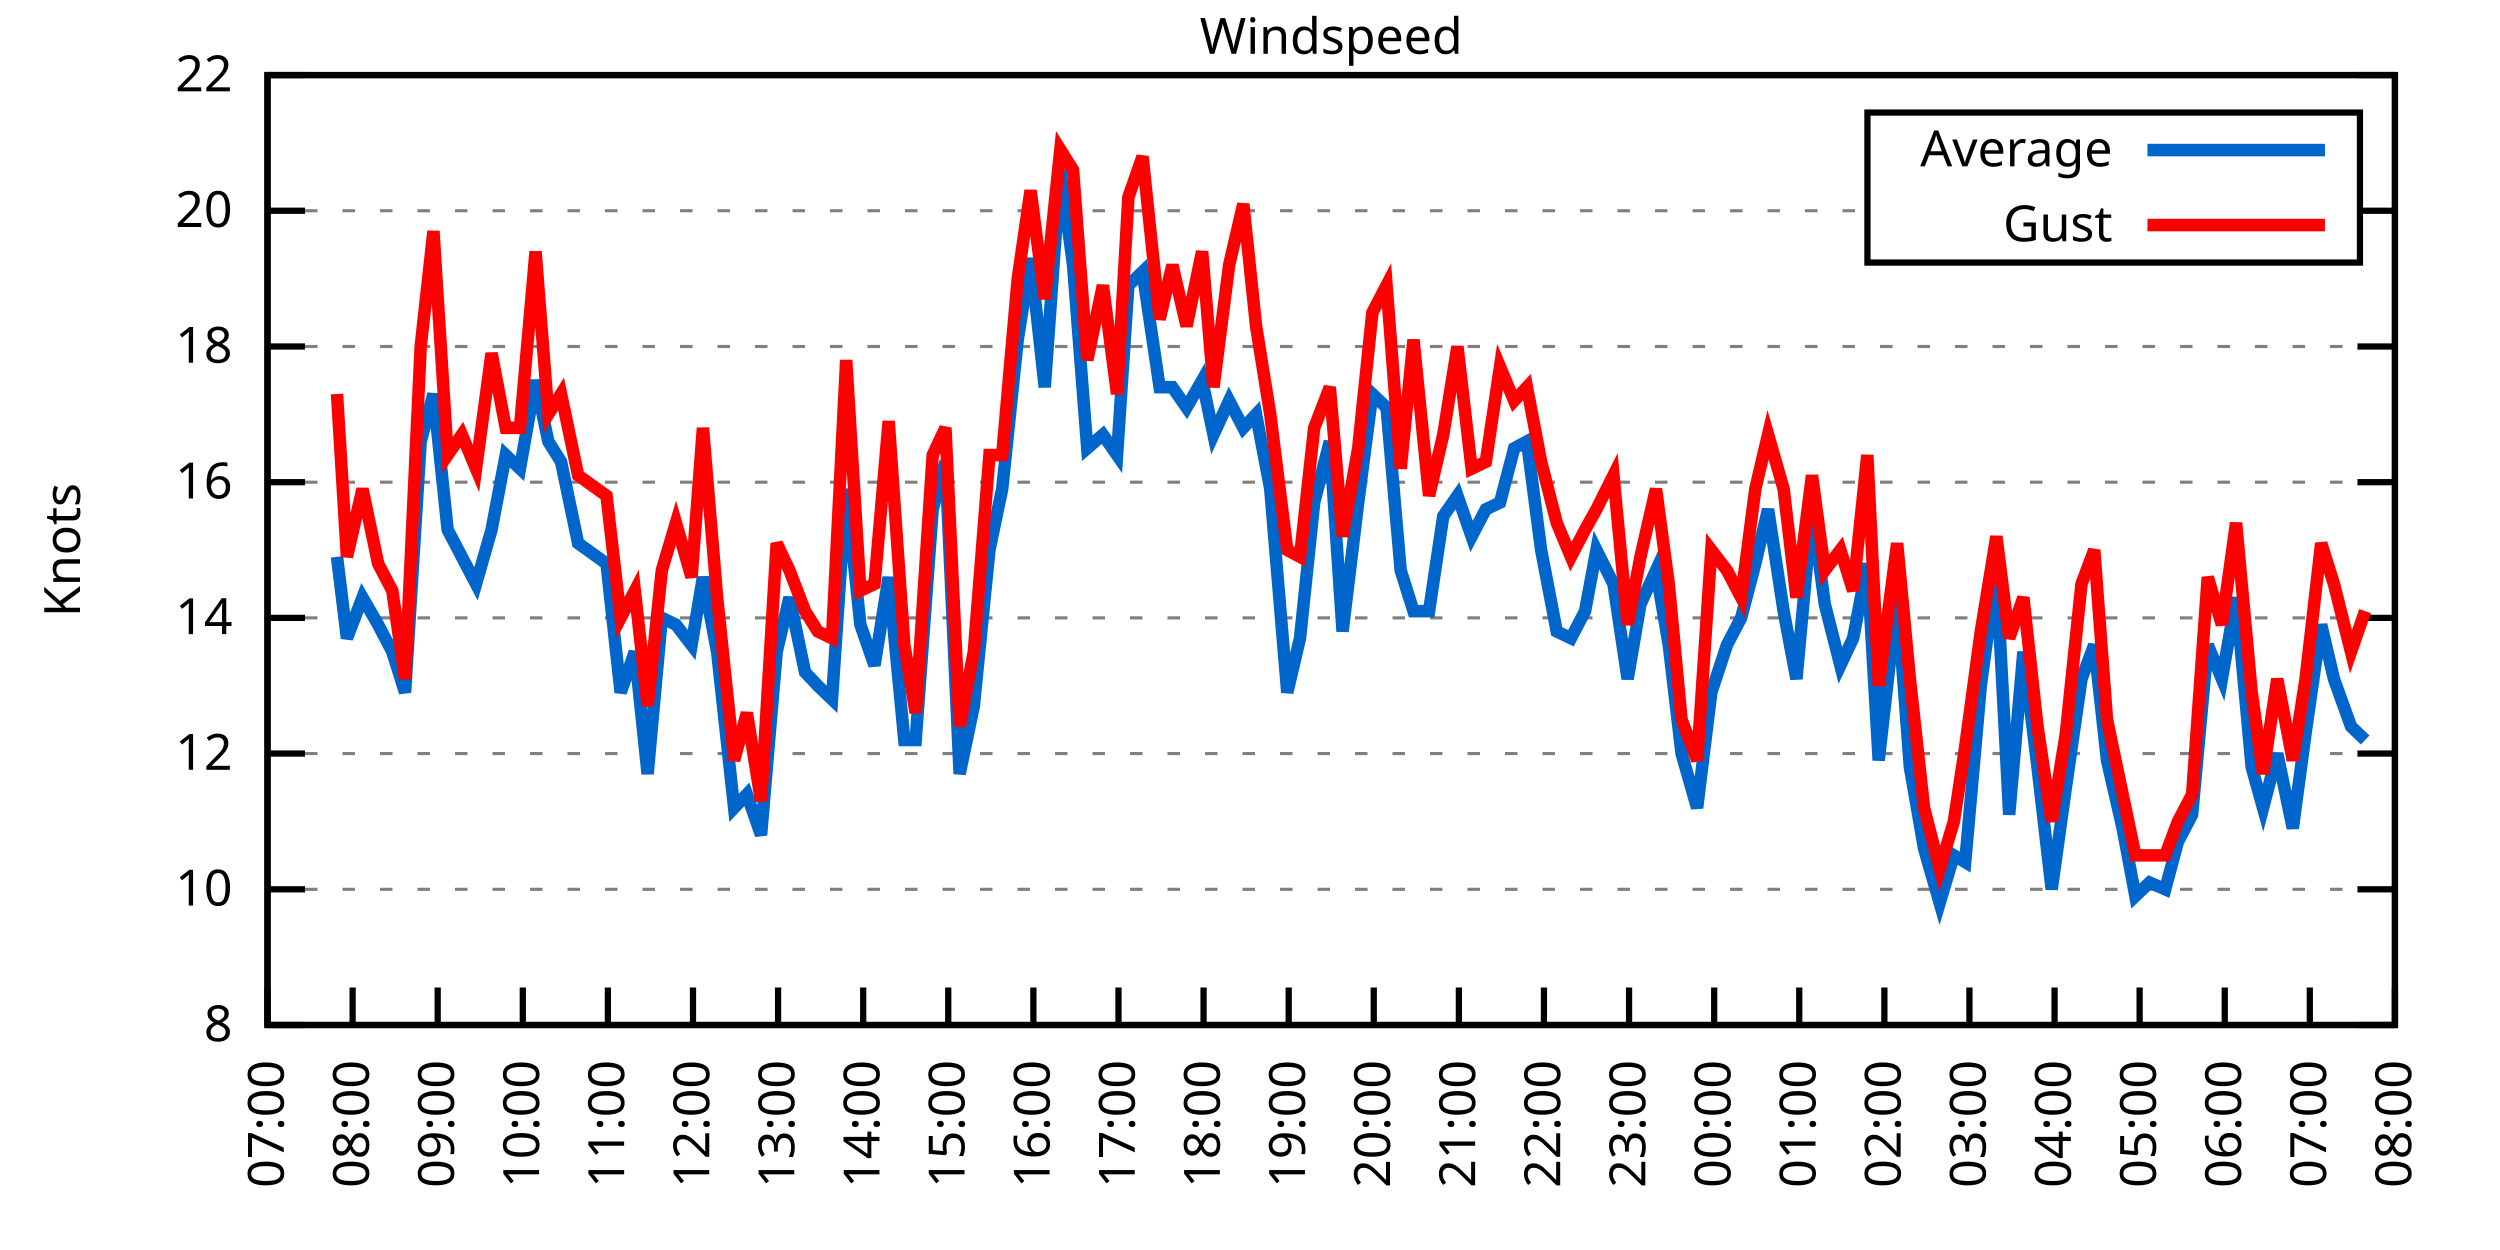
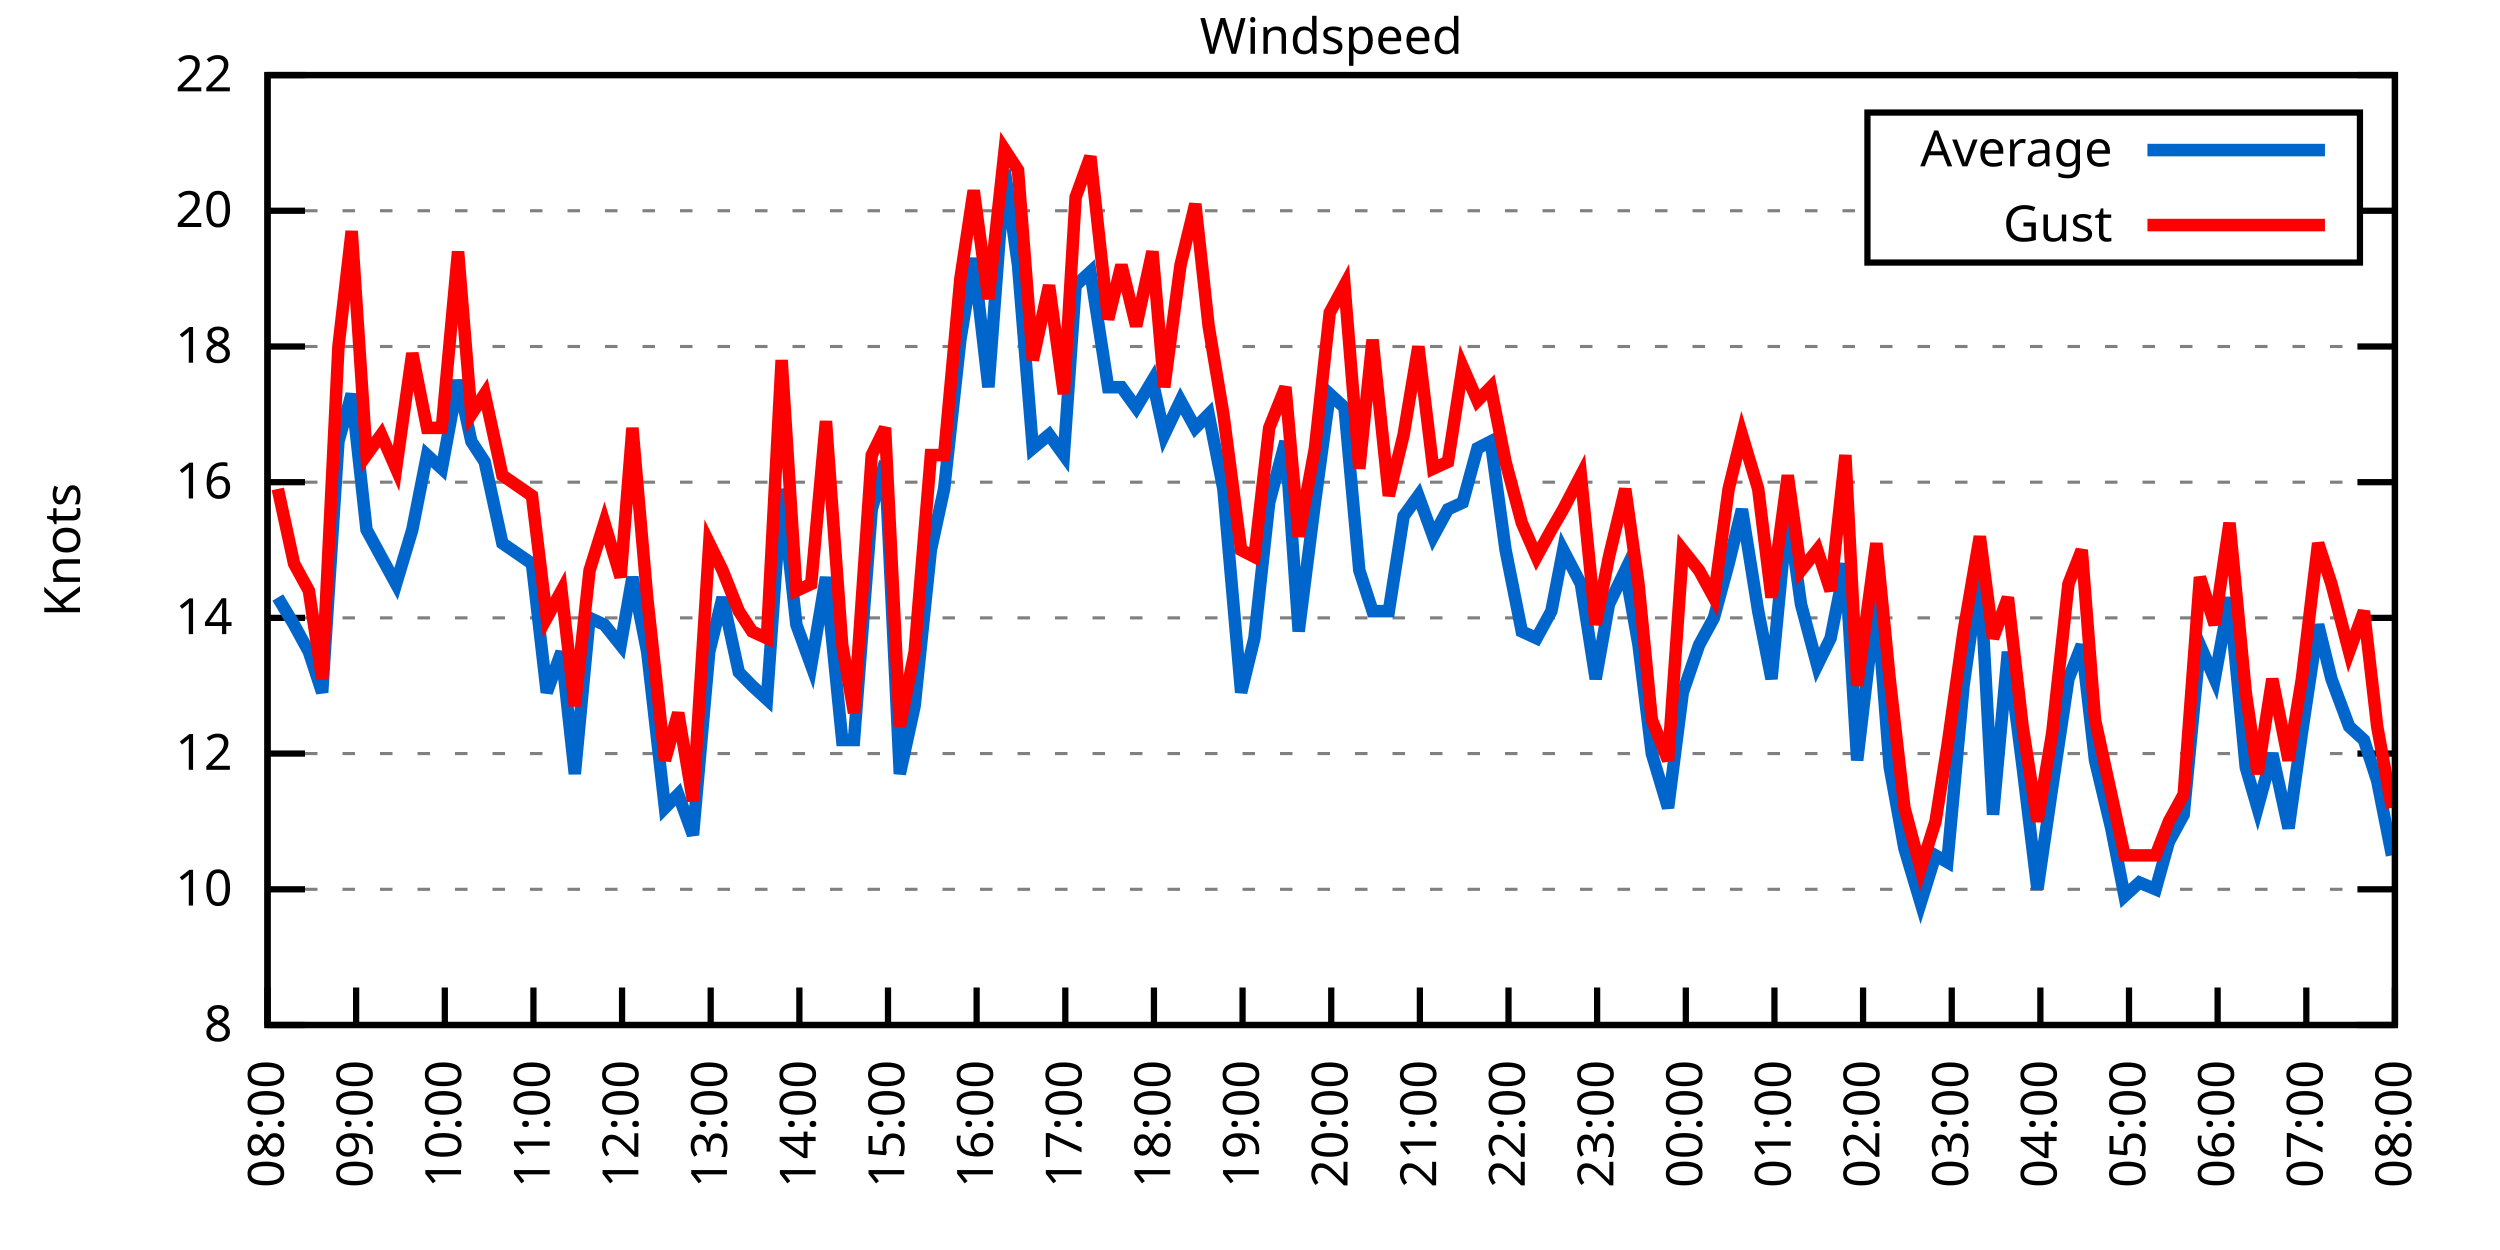
<svg xmlns="http://www.w3.org/2000/svg" xmlns:xlink="http://www.w3.org/1999/xlink" width="400" height="200" viewBox="0 0 400 200">
  <g id="gnuplot_canvas">
    <rect x="0" y="0" width="400" height="200" fill="none" />
    <defs>
      <circle id="gpDot" r="0.5" stroke-width="0.5" stroke="currentColor" />
      <path id="gpPt0" stroke-width="0.333" stroke="currentColor" d="M-1,0 h2 M0,-1 v2" />
      <path id="gpPt1" stroke-width="0.333" stroke="currentColor" d="M-1,-1 L1,1 M1,-1 L-1,1" />
      <path id="gpPt2" stroke-width="0.333" stroke="currentColor" d="M-1,0 L1,0 M0,-1 L0,1 M-1,-1 L1,1 M-1,1 L1,-1" />
      <rect id="gpPt3" stroke-width="0.333" stroke="currentColor" x="-1" y="-1" width="2" height="2" />
      <rect id="gpPt4" stroke-width="0.333" stroke="currentColor" fill="currentColor" x="-1" y="-1" width="2" height="2" />
      <circle id="gpPt5" stroke-width="0.333" stroke="currentColor" cx="0" cy="0" r="1" />
      <use xlink:href="#gpPt5" id="gpPt6" fill="currentColor" stroke="none" />
      <path id="gpPt7" stroke-width="0.333" stroke="currentColor" d="M0,-1.33 L-1.33,0.67 L1.33,0.67 z" />
      <use xlink:href="#gpPt7" id="gpPt8" fill="currentColor" stroke="none" />
      <use xlink:href="#gpPt7" id="gpPt9" stroke="currentColor" transform="rotate(180)" />
      <use xlink:href="#gpPt9" id="gpPt10" fill="currentColor" stroke="none" />
      <use xlink:href="#gpPt3" id="gpPt11" stroke="currentColor" transform="rotate(45)" />
      <use xlink:href="#gpPt11" id="gpPt12" fill="currentColor" stroke="none" />
      <path id="gpPt13" stroke-width="0.333" stroke="currentColor" d="M0,1.330 L1.265,0.411 L0.782,-1.067 L-0.782,-1.076 L-1.265,0.411 z" />
      <use xlink:href="#gpPt13" id="gpPt14" fill="currentColor" stroke="none" />
      <filter id="textbox" filterUnits="objectBoundingBox" x="0" y="0" height="1" width="1">
        <feFlood flood-color="white" flood-opacity="1" result="bgnd" />
        <feComposite in="SourceGraphic" in2="bgnd" operator="atop" />
      </filter>
      <filter id="greybox" filterUnits="objectBoundingBox" x="0" y="0" height="1" width="1">
        <feFlood flood-color="lightgrey" flood-opacity="1" result="grey" />
        <feComposite in="SourceGraphic" in2="grey" operator="atop" />
      </filter>
    </defs>
    <g fill="none" color="white" stroke="currentColor" stroke-width="1.00" stroke-linecap="butt" stroke-linejoin="miter">
</g>
    <g fill="none" color="black" stroke="currentColor" stroke-width="1.00" stroke-linecap="butt" stroke-linejoin="miter">
      <g stroke="none" shape-rendering="crispEdges">
        <polygon fill="rgb(255, 255, 255)" points="42.80,164.00 383.18,164.00 383.18,12.02 42.80,12.02 " />
      </g>
    </g>
    <g fill="none" color="black" stroke="currentColor" stroke-width="1.00" stroke-linecap="butt" stroke-linejoin="miter">
</g>
    <g fill="none" color="black" stroke="black" stroke-width="0.50" stroke-linecap="butt" stroke-linejoin="miter">
</g>
    <g fill="none" color="gray" stroke="currentColor" stroke-width="0.50" stroke-linecap="butt" stroke-linejoin="miter">
      <path stroke="gray" stroke-dasharray="2,4" class="gridline" d="M42.80,164.00 L383.19,164.00  " />
    </g>
    <g fill="none" color="gray" stroke="gray" stroke-width="1.00" stroke-linecap="butt" stroke-linejoin="miter">
</g>
    <g fill="none" color="black" stroke="currentColor" stroke-width="1.00" stroke-linecap="butt" stroke-linejoin="miter">
      <path stroke="black" d="M42.80,164.00 L48.80,164.00 M383.19,164.00 L377.19,164.00  " />
      <g transform="translate(37.20,166.60)" stroke="none" fill="black" font-family="Sans" font-size="8.00" text-anchor="end">
        <text>
          <tspan font-family="Sans"> 8</tspan>
        </text>
      </g>
    </g>
    <g fill="none" color="black" stroke="currentColor" stroke-width="1.00" stroke-linecap="butt" stroke-linejoin="miter">
</g>
    <g fill="none" color="black" stroke="black" stroke-width="0.50" stroke-linecap="butt" stroke-linejoin="miter">
</g>
    <g fill="none" color="gray" stroke="currentColor" stroke-width="0.50" stroke-linecap="butt" stroke-linejoin="miter">
      <path stroke="gray" stroke-dasharray="2,4" class="gridline" d="M42.80,142.29 L383.19,142.29  " />
    </g>
    <g fill="none" color="gray" stroke="gray" stroke-width="1.00" stroke-linecap="butt" stroke-linejoin="miter">
</g>
    <g fill="none" color="black" stroke="currentColor" stroke-width="1.00" stroke-linecap="butt" stroke-linejoin="miter">
      <path stroke="black" d="M42.80,142.29 L48.80,142.29 M383.19,142.29 L377.19,142.29  " />
      <g transform="translate(37.20,144.89)" stroke="none" fill="black" font-family="Sans" font-size="8.00" text-anchor="end">
        <text>
          <tspan font-family="Sans"> 10</tspan>
        </text>
      </g>
    </g>
    <g fill="none" color="black" stroke="currentColor" stroke-width="1.00" stroke-linecap="butt" stroke-linejoin="miter">
</g>
    <g fill="none" color="black" stroke="black" stroke-width="0.50" stroke-linecap="butt" stroke-linejoin="miter">
</g>
    <g fill="none" color="gray" stroke="currentColor" stroke-width="0.50" stroke-linecap="butt" stroke-linejoin="miter">
      <path stroke="gray" stroke-dasharray="2,4" class="gridline" d="M42.80,120.57 L383.19,120.57  " />
    </g>
    <g fill="none" color="gray" stroke="gray" stroke-width="1.00" stroke-linecap="butt" stroke-linejoin="miter">
</g>
    <g fill="none" color="black" stroke="currentColor" stroke-width="1.00" stroke-linecap="butt" stroke-linejoin="miter">
      <path stroke="black" d="M42.80,120.57 L48.80,120.57 M383.19,120.57 L377.19,120.57  " />
      <g transform="translate(37.20,123.17)" stroke="none" fill="black" font-family="Sans" font-size="8.00" text-anchor="end">
        <text>
          <tspan font-family="Sans"> 12</tspan>
        </text>
      </g>
    </g>
    <g fill="none" color="black" stroke="currentColor" stroke-width="1.00" stroke-linecap="butt" stroke-linejoin="miter">
</g>
    <g fill="none" color="black" stroke="black" stroke-width="0.50" stroke-linecap="butt" stroke-linejoin="miter">
</g>
    <g fill="none" color="gray" stroke="currentColor" stroke-width="0.50" stroke-linecap="butt" stroke-linejoin="miter">
      <path stroke="gray" stroke-dasharray="2,4" class="gridline" d="M42.80,98.86 L383.19,98.86  " />
    </g>
    <g fill="none" color="gray" stroke="gray" stroke-width="1.00" stroke-linecap="butt" stroke-linejoin="miter">
</g>
    <g fill="none" color="black" stroke="currentColor" stroke-width="1.00" stroke-linecap="butt" stroke-linejoin="miter">
      <path stroke="black" d="M42.80,98.86 L48.80,98.86 M383.19,98.86 L377.19,98.86  " />
      <g transform="translate(37.20,101.46)" stroke="none" fill="black" font-family="Sans" font-size="8.00" text-anchor="end">
        <text>
          <tspan font-family="Sans"> 14</tspan>
        </text>
      </g>
    </g>
    <g fill="none" color="black" stroke="currentColor" stroke-width="1.00" stroke-linecap="butt" stroke-linejoin="miter">
</g>
    <g fill="none" color="black" stroke="black" stroke-width="0.50" stroke-linecap="butt" stroke-linejoin="miter">
</g>
    <g fill="none" color="gray" stroke="currentColor" stroke-width="0.50" stroke-linecap="butt" stroke-linejoin="miter">
      <path stroke="gray" stroke-dasharray="2,4" class="gridline" d="M42.80,77.15 L383.19,77.15  " />
    </g>
    <g fill="none" color="gray" stroke="gray" stroke-width="1.00" stroke-linecap="butt" stroke-linejoin="miter">
</g>
    <g fill="none" color="black" stroke="currentColor" stroke-width="1.00" stroke-linecap="butt" stroke-linejoin="miter">
      <path stroke="black" d="M42.80,77.15 L48.80,77.15 M383.19,77.15 L377.19,77.15  " />
      <g transform="translate(37.20,79.75)" stroke="none" fill="black" font-family="Sans" font-size="8.00" text-anchor="end">
        <text>
          <tspan font-family="Sans"> 16</tspan>
        </text>
      </g>
    </g>
    <g fill="none" color="black" stroke="currentColor" stroke-width="1.00" stroke-linecap="butt" stroke-linejoin="miter">
</g>
    <g fill="none" color="black" stroke="black" stroke-width="0.50" stroke-linecap="butt" stroke-linejoin="miter">
</g>
    <g fill="none" color="gray" stroke="currentColor" stroke-width="0.50" stroke-linecap="butt" stroke-linejoin="miter">
      <path stroke="gray" stroke-dasharray="2,4" class="gridline" d="M42.80,55.44 L383.19,55.44  " />
    </g>
    <g fill="none" color="gray" stroke="gray" stroke-width="1.00" stroke-linecap="butt" stroke-linejoin="miter">
</g>
    <g fill="none" color="black" stroke="currentColor" stroke-width="1.00" stroke-linecap="butt" stroke-linejoin="miter">
      <path stroke="black" d="M42.80,55.44 L48.80,55.44 M383.19,55.44 L377.19,55.44  " />
      <g transform="translate(37.20,58.04)" stroke="none" fill="black" font-family="Sans" font-size="8.00" text-anchor="end">
        <text>
          <tspan font-family="Sans"> 18</tspan>
        </text>
      </g>
    </g>
    <g fill="none" color="black" stroke="currentColor" stroke-width="1.00" stroke-linecap="butt" stroke-linejoin="miter">
</g>
    <g fill="none" color="black" stroke="black" stroke-width="0.50" stroke-linecap="butt" stroke-linejoin="miter">
</g>
    <g fill="none" color="gray" stroke="currentColor" stroke-width="0.50" stroke-linecap="butt" stroke-linejoin="miter">
      <path stroke="gray" stroke-dasharray="2,4" class="gridline" d="M42.80,33.72 L298.79,33.72 M377.59,33.72 L383.19,33.72  " />
    </g>
    <g fill="none" color="gray" stroke="gray" stroke-width="1.00" stroke-linecap="butt" stroke-linejoin="miter">
</g>
    <g fill="none" color="black" stroke="currentColor" stroke-width="1.00" stroke-linecap="butt" stroke-linejoin="miter">
      <path stroke="black" d="M42.80,33.72 L48.80,33.72 M383.19,33.72 L377.19,33.72  " />
      <g transform="translate(37.20,36.32)" stroke="none" fill="black" font-family="Sans" font-size="8.00" text-anchor="end">
        <text>
          <tspan font-family="Sans"> 20</tspan>
        </text>
      </g>
    </g>
    <g fill="none" color="black" stroke="currentColor" stroke-width="1.00" stroke-linecap="butt" stroke-linejoin="miter">
</g>
    <g fill="none" color="black" stroke="black" stroke-width="0.50" stroke-linecap="butt" stroke-linejoin="miter">
</g>
    <g fill="none" color="gray" stroke="currentColor" stroke-width="0.50" stroke-linecap="butt" stroke-linejoin="miter">
      <path stroke="gray" stroke-dasharray="2,4" class="gridline" d="M42.80,12.01 L383.19,12.01  " />
    </g>
    <g fill="none" color="gray" stroke="gray" stroke-width="1.00" stroke-linecap="butt" stroke-linejoin="miter">
</g>
    <g fill="none" color="black" stroke="currentColor" stroke-width="1.00" stroke-linecap="butt" stroke-linejoin="miter">
      <path stroke="black" d="M42.80,12.01 L48.80,12.01 M383.19,12.01 L377.19,12.01  " />
      <g transform="translate(37.20,14.61)" stroke="none" fill="black" font-family="Sans" font-size="8.00" text-anchor="end">
        <text>
          <tspan font-family="Sans"> 22</tspan>
        </text>
      </g>
    </g>
    <g fill="none" color="black" stroke="currentColor" stroke-width="1.00" stroke-linecap="butt" stroke-linejoin="miter">
      <path stroke="black" d="M42.80,164.00 L42.80,158.00  " />
      <g transform="translate(45.40,169.60) rotate(270.00)" stroke="none" fill="black" font-family="Sans" font-size="8.00" text-anchor="end">
        <text>
-           <tspan font-family="Sans">07:00</tspan>
-         </text>
-       </g>
-     </g>
-     <g fill="none" color="black" stroke="currentColor" stroke-width="1.00" stroke-linecap="butt" stroke-linejoin="miter">
-       <path stroke="black" d="M56.42,164.00 L56.42,158.00  " />
-       <g transform="translate(59.02,169.60) rotate(270.00)" stroke="none" fill="black" font-family="Sans" font-size="8.00" text-anchor="end">
-         <text>
          <tspan font-family="Sans">08:00</tspan>
        </text>
      </g>
    </g>
    <g fill="none" color="black" stroke="currentColor" stroke-width="1.00" stroke-linecap="butt" stroke-linejoin="miter">
-       <path stroke="black" d="M70.03,164.00 L70.03,158.00  " />
-       <g transform="translate(72.63,169.60) rotate(270.00)" stroke="none" fill="black" font-family="Sans" font-size="8.00" text-anchor="end">
+       <path stroke="black" d="M56.98,164.00 L56.98,158.00  " />
+       <g transform="translate(59.58,169.60) rotate(270.00)" stroke="none" fill="black" font-family="Sans" font-size="8.00" text-anchor="end">
        <text>
          <tspan font-family="Sans">09:00</tspan>
        </text>
      </g>
    </g>
    <g fill="none" color="black" stroke="currentColor" stroke-width="1.00" stroke-linecap="butt" stroke-linejoin="miter">
-       <path stroke="black" d="M83.65,164.00 L83.65,158.00  " />
-       <g transform="translate(86.25,169.60) rotate(270.00)" stroke="none" fill="black" font-family="Sans" font-size="8.00" text-anchor="end">
+       <path stroke="black" d="M71.17,164.00 L71.17,158.00  " />
+       <g transform="translate(73.77,169.60) rotate(270.00)" stroke="none" fill="black" font-family="Sans" font-size="8.00" text-anchor="end">
        <text>
          <tspan font-family="Sans">10:00</tspan>
        </text>
      </g>
    </g>
    <g fill="none" color="black" stroke="currentColor" stroke-width="1.00" stroke-linecap="butt" stroke-linejoin="miter">
-       <path stroke="black" d="M97.26,164.00 L97.26,158.00  " />
-       <g transform="translate(99.86,169.60) rotate(270.00)" stroke="none" fill="black" font-family="Sans" font-size="8.00" text-anchor="end">
+       <path stroke="black" d="M85.35,164.00 L85.35,158.00  " />
+       <g transform="translate(87.95,169.60) rotate(270.00)" stroke="none" fill="black" font-family="Sans" font-size="8.00" text-anchor="end">
        <text>
          <tspan font-family="Sans">11:00</tspan>
        </text>
      </g>
    </g>
    <g fill="none" color="black" stroke="currentColor" stroke-width="1.00" stroke-linecap="butt" stroke-linejoin="miter">
-       <path stroke="black" d="M110.88,164.00 L110.88,158.00  " />
-       <g transform="translate(113.48,169.60) rotate(270.00)" stroke="none" fill="black" font-family="Sans" font-size="8.00" text-anchor="end">
+       <path stroke="black" d="M99.53,164.00 L99.53,158.00  " />
+       <g transform="translate(102.13,169.60) rotate(270.00)" stroke="none" fill="black" font-family="Sans" font-size="8.00" text-anchor="end">
        <text>
          <tspan font-family="Sans">12:00</tspan>
        </text>
      </g>
    </g>
    <g fill="none" color="black" stroke="currentColor" stroke-width="1.00" stroke-linecap="butt" stroke-linejoin="miter">
-       <path stroke="black" d="M124.49,164.00 L124.49,158.00  " />
-       <g transform="translate(127.09,169.60) rotate(270.00)" stroke="none" fill="black" font-family="Sans" font-size="8.00" text-anchor="end">
+       <path stroke="black" d="M113.71,164.00 L113.71,158.00  " />
+       <g transform="translate(116.31,169.60) rotate(270.00)" stroke="none" fill="black" font-family="Sans" font-size="8.00" text-anchor="end">
        <text>
          <tspan font-family="Sans">13:00</tspan>
        </text>
      </g>
    </g>
    <g fill="none" color="black" stroke="currentColor" stroke-width="1.00" stroke-linecap="butt" stroke-linejoin="miter">
-       <path stroke="black" d="M138.11,164.00 L138.11,158.00  " />
-       <g transform="translate(140.71,169.60) rotate(270.00)" stroke="none" fill="black" font-family="Sans" font-size="8.00" text-anchor="end">
+       <path stroke="black" d="M127.90,164.00 L127.90,158.00  " />
+       <g transform="translate(130.50,169.60) rotate(270.00)" stroke="none" fill="black" font-family="Sans" font-size="8.00" text-anchor="end">
        <text>
          <tspan font-family="Sans">14:00</tspan>
        </text>
      </g>
    </g>
    <g fill="none" color="black" stroke="currentColor" stroke-width="1.00" stroke-linecap="butt" stroke-linejoin="miter">
-       <path stroke="black" d="M151.72,164.00 L151.72,158.00  " />
-       <g transform="translate(154.32,169.60) rotate(270.00)" stroke="none" fill="black" font-family="Sans" font-size="8.00" text-anchor="end">
+       <path stroke="black" d="M142.08,164.00 L142.08,158.00  " />
+       <g transform="translate(144.68,169.60) rotate(270.00)" stroke="none" fill="black" font-family="Sans" font-size="8.00" text-anchor="end">
        <text>
          <tspan font-family="Sans">15:00</tspan>
        </text>
      </g>
    </g>
    <g fill="none" color="black" stroke="currentColor" stroke-width="1.00" stroke-linecap="butt" stroke-linejoin="miter">
-       <path stroke="black" d="M165.34,164.00 L165.34,158.00  " />
-       <g transform="translate(167.94,169.60) rotate(270.00)" stroke="none" fill="black" font-family="Sans" font-size="8.00" text-anchor="end">
+       <path stroke="black" d="M156.26,164.00 L156.26,158.00  " />
+       <g transform="translate(158.86,169.60) rotate(270.00)" stroke="none" fill="black" font-family="Sans" font-size="8.00" text-anchor="end">
        <text>
          <tspan font-family="Sans">16:00</tspan>
        </text>
      </g>
    </g>
    <g fill="none" color="black" stroke="currentColor" stroke-width="1.00" stroke-linecap="butt" stroke-linejoin="miter">
-       <path stroke="black" d="M178.96,164.00 L178.96,158.00  " />
-       <g transform="translate(181.56,169.60) rotate(270.00)" stroke="none" fill="black" font-family="Sans" font-size="8.00" text-anchor="end">
+       <path stroke="black" d="M170.45,164.00 L170.45,158.00  " />
+       <g transform="translate(173.05,169.60) rotate(270.00)" stroke="none" fill="black" font-family="Sans" font-size="8.00" text-anchor="end">
        <text>
          <tspan font-family="Sans">17:00</tspan>
        </text>
      </g>
    </g>
    <g fill="none" color="black" stroke="currentColor" stroke-width="1.00" stroke-linecap="butt" stroke-linejoin="miter">
-       <path stroke="black" d="M192.57,164.00 L192.57,158.00  " />
-       <g transform="translate(195.17,169.60) rotate(270.00)" stroke="none" fill="black" font-family="Sans" font-size="8.00" text-anchor="end">
+       <path stroke="black" d="M184.63,164.00 L184.63,158.00  " />
+       <g transform="translate(187.23,169.60) rotate(270.00)" stroke="none" fill="black" font-family="Sans" font-size="8.00" text-anchor="end">
        <text>
          <tspan font-family="Sans">18:00</tspan>
        </text>
      </g>
    </g>
    <g fill="none" color="black" stroke="currentColor" stroke-width="1.00" stroke-linecap="butt" stroke-linejoin="miter">
-       <path stroke="black" d="M206.19,164.00 L206.19,158.00  " />
-       <g transform="translate(208.79,169.60) rotate(270.00)" stroke="none" fill="black" font-family="Sans" font-size="8.00" text-anchor="end">
+       <path stroke="black" d="M198.81,164.00 L198.81,158.00  " />
+       <g transform="translate(201.41,169.60) rotate(270.00)" stroke="none" fill="black" font-family="Sans" font-size="8.00" text-anchor="end">
        <text>
          <tspan font-family="Sans">19:00</tspan>
        </text>
      </g>
    </g>
    <g fill="none" color="black" stroke="currentColor" stroke-width="1.00" stroke-linecap="butt" stroke-linejoin="miter">
-       <path stroke="black" d="M219.80,164.00 L219.80,158.00  " />
-       <g transform="translate(222.40,169.60) rotate(270.00)" stroke="none" fill="black" font-family="Sans" font-size="8.00" text-anchor="end">
+       <path stroke="black" d="M213.00,164.00 L213.00,158.00  " />
+       <g transform="translate(215.60,169.60) rotate(270.00)" stroke="none" fill="black" font-family="Sans" font-size="8.00" text-anchor="end">
        <text>
          <tspan font-family="Sans">20:00</tspan>
        </text>
      </g>
    </g>
    <g fill="none" color="black" stroke="currentColor" stroke-width="1.00" stroke-linecap="butt" stroke-linejoin="miter">
-       <path stroke="black" d="M233.42,164.00 L233.42,158.00  " />
-       <g transform="translate(236.02,169.60) rotate(270.00)" stroke="none" fill="black" font-family="Sans" font-size="8.00" text-anchor="end">
+       <path stroke="black" d="M227.18,164.00 L227.18,158.00  " />
+       <g transform="translate(229.78,169.60) rotate(270.00)" stroke="none" fill="black" font-family="Sans" font-size="8.00" text-anchor="end">
        <text>
          <tspan font-family="Sans">21:00</tspan>
        </text>
      </g>
    </g>
    <g fill="none" color="black" stroke="currentColor" stroke-width="1.00" stroke-linecap="butt" stroke-linejoin="miter">
-       <path stroke="black" d="M247.03,164.00 L247.03,158.00  " />
-       <g transform="translate(249.63,169.60) rotate(270.00)" stroke="none" fill="black" font-family="Sans" font-size="8.00" text-anchor="end">
+       <path stroke="black" d="M241.36,164.00 L241.36,158.00  " />
+       <g transform="translate(243.96,169.60) rotate(270.00)" stroke="none" fill="black" font-family="Sans" font-size="8.00" text-anchor="end">
        <text>
          <tspan font-family="Sans">22:00</tspan>
        </text>
      </g>
    </g>
    <g fill="none" color="black" stroke="currentColor" stroke-width="1.00" stroke-linecap="butt" stroke-linejoin="miter">
-       <path stroke="black" d="M260.65,164.00 L260.65,158.00  " />
-       <g transform="translate(263.25,169.60) rotate(270.00)" stroke="none" fill="black" font-family="Sans" font-size="8.00" text-anchor="end">
+       <path stroke="black" d="M255.54,164.00 L255.54,158.00  " />
+       <g transform="translate(258.14,169.60) rotate(270.00)" stroke="none" fill="black" font-family="Sans" font-size="8.00" text-anchor="end">
        <text>
          <tspan font-family="Sans">23:00</tspan>
        </text>
      </g>
    </g>
    <g fill="none" color="black" stroke="currentColor" stroke-width="1.00" stroke-linecap="butt" stroke-linejoin="miter">
-       <path stroke="black" d="M274.27,164.00 L274.27,158.00  " />
-       <g transform="translate(276.87,169.60) rotate(270.00)" stroke="none" fill="black" font-family="Sans" font-size="8.00" text-anchor="end">
+       <path stroke="black" d="M269.73,164.00 L269.73,158.00  " />
+       <g transform="translate(272.33,169.60) rotate(270.00)" stroke="none" fill="black" font-family="Sans" font-size="8.00" text-anchor="end">
        <text>
          <tspan font-family="Sans">00:00</tspan>
        </text>
      </g>
    </g>
    <g fill="none" color="black" stroke="currentColor" stroke-width="1.00" stroke-linecap="butt" stroke-linejoin="miter">
-       <path stroke="black" d="M287.88,164.00 L287.88,158.00  " />
-       <g transform="translate(290.48,169.60) rotate(270.00)" stroke="none" fill="black" font-family="Sans" font-size="8.00" text-anchor="end">
+       <path stroke="black" d="M283.91,164.00 L283.91,158.00  " />
+       <g transform="translate(286.51,169.60) rotate(270.00)" stroke="none" fill="black" font-family="Sans" font-size="8.00" text-anchor="end">
        <text>
          <tspan font-family="Sans">01:00</tspan>
        </text>
      </g>
    </g>
    <g fill="none" color="black" stroke="currentColor" stroke-width="1.00" stroke-linecap="butt" stroke-linejoin="miter">
-       <path stroke="black" d="M301.50,164.00 L301.50,158.00  " />
-       <g transform="translate(304.10,169.60) rotate(270.00)" stroke="none" fill="black" font-family="Sans" font-size="8.00" text-anchor="end">
+       <path stroke="black" d="M298.09,164.00 L298.09,158.00  " />
+       <g transform="translate(300.69,169.60) rotate(270.00)" stroke="none" fill="black" font-family="Sans" font-size="8.00" text-anchor="end">
        <text>
          <tspan font-family="Sans">02:00</tspan>
        </text>
      </g>
    </g>
    <g fill="none" color="black" stroke="currentColor" stroke-width="1.00" stroke-linecap="butt" stroke-linejoin="miter">
-       <path stroke="black" d="M315.11,164.00 L315.11,158.00  " />
-       <g transform="translate(317.71,169.60) rotate(270.00)" stroke="none" fill="black" font-family="Sans" font-size="8.00" text-anchor="end">
+       <path stroke="black" d="M312.28,164.00 L312.28,158.00  " />
+       <g transform="translate(314.88,169.60) rotate(270.00)" stroke="none" fill="black" font-family="Sans" font-size="8.00" text-anchor="end">
        <text>
          <tspan font-family="Sans">03:00</tspan>
        </text>
      </g>
    </g>
    <g fill="none" color="black" stroke="currentColor" stroke-width="1.00" stroke-linecap="butt" stroke-linejoin="miter">
-       <path stroke="black" d="M328.73,164.00 L328.73,158.00  " />
-       <g transform="translate(331.33,169.60) rotate(270.00)" stroke="none" fill="black" font-family="Sans" font-size="8.00" text-anchor="end">
+       <path stroke="black" d="M326.46,164.00 L326.46,158.00  " />
+       <g transform="translate(329.06,169.60) rotate(270.00)" stroke="none" fill="black" font-family="Sans" font-size="8.00" text-anchor="end">
        <text>
          <tspan font-family="Sans">04:00</tspan>
        </text>
      </g>
    </g>
    <g fill="none" color="black" stroke="currentColor" stroke-width="1.00" stroke-linecap="butt" stroke-linejoin="miter">
-       <path stroke="black" d="M342.34,164.00 L342.34,158.00  " />
-       <g transform="translate(344.94,169.60) rotate(270.00)" stroke="none" fill="black" font-family="Sans" font-size="8.00" text-anchor="end">
+       <path stroke="black" d="M340.64,164.00 L340.64,158.00  " />
+       <g transform="translate(343.24,169.60) rotate(270.00)" stroke="none" fill="black" font-family="Sans" font-size="8.00" text-anchor="end">
        <text>
          <tspan font-family="Sans">05:00</tspan>
        </text>
      </g>
    </g>
    <g fill="none" color="black" stroke="currentColor" stroke-width="1.00" stroke-linecap="butt" stroke-linejoin="miter">
-       <path stroke="black" d="M355.96,164.00 L355.96,158.00  " />
-       <g transform="translate(358.56,169.60) rotate(270.00)" stroke="none" fill="black" font-family="Sans" font-size="8.00" text-anchor="end">
+       <path stroke="black" d="M354.82,164.00 L354.82,158.00  " />
+       <g transform="translate(357.42,169.60) rotate(270.00)" stroke="none" fill="black" font-family="Sans" font-size="8.00" text-anchor="end">
        <text>
          <tspan font-family="Sans">06:00</tspan>
        </text>
      </g>
    </g>
    <g fill="none" color="black" stroke="currentColor" stroke-width="1.00" stroke-linecap="butt" stroke-linejoin="miter">
-       <path stroke="black" d="M369.57,164.00 L369.57,158.00  " />
-       <g transform="translate(372.17,169.60) rotate(270.00)" stroke="none" fill="black" font-family="Sans" font-size="8.00" text-anchor="end">
+       <path stroke="black" d="M369.01,164.00 L369.01,158.00  " />
+       <g transform="translate(371.61,169.60) rotate(270.00)" stroke="none" fill="black" font-family="Sans" font-size="8.00" text-anchor="end">
        <text>
          <tspan font-family="Sans">07:00</tspan>
        </text>
      </g>
    </g>
    <g fill="none" color="black" stroke="currentColor" stroke-width="1.00" stroke-linecap="butt" stroke-linejoin="miter">
      <path stroke="black" d="M383.19,164.00 L383.19,158.00  " />
      <g transform="translate(385.79,169.60) rotate(270.00)" stroke="none" fill="black" font-family="Sans" font-size="8.00" text-anchor="end">
        <text>
          <tspan font-family="Sans">08:00</tspan>
        </text>
      </g>
    </g>
    <g fill="none" color="black" stroke="currentColor" stroke-width="1.00" stroke-linecap="butt" stroke-linejoin="miter">
</g>
    <g fill="none" color="black" stroke="currentColor" stroke-width="1.00" stroke-linecap="butt" stroke-linejoin="miter">
      <path stroke="black" d="M42.80,12.01 L42.80,164.00 L383.19,164.00 L383.19,12.01 L42.80,12.01 Z  " />
    </g>
    <g fill="none" color="black" stroke="currentColor" stroke-width="1.00" stroke-linecap="butt" stroke-linejoin="miter">
</g>
    <g fill="none" color="black" stroke="currentColor" stroke-width="1.00" stroke-linecap="butt" stroke-linejoin="miter">
      <path stroke="black" d="M298.79,42.01 L298.79,18.01 L377.59,18.01 L377.59,42.01 L298.79,42.01 Z  " />
    </g>
    <g id="Windspeed_plot_1">
      <g fill="none" color="white" stroke="black" stroke-width="2.00" stroke-linecap="butt" stroke-linejoin="miter">
</g>
      <g fill="none" color="black" stroke="currentColor" stroke-width="2.00" stroke-linecap="butt" stroke-linejoin="miter">
        <g transform="translate(337.99,26.61)" stroke="none" fill="black" font-family="Sans" font-size="8.00" text-anchor="end">
          <text>
            <tspan font-family="Sans">Average</tspan>
          </text>
        </g>
      </g>
      <g fill="none" color="black" stroke="currentColor" stroke-width="2.00" stroke-linecap="butt" stroke-linejoin="miter">
-         <path stroke="rgb(  0, 102, 204)" d="M343.59,24.01 L371.99,24.01 M53.92,89.09 L55.51,102.12 L58.00,95.60 L60.50,99.95 L62.77,104.29 L64.81,110.80   L67.31,70.63 L69.35,63.04 L71.62,84.75 L73.89,89.09 L76.16,93.43 L78.65,84.75 L80.92,72.81 L83.19,74.98   L85.69,60.86 L87.73,70.63 L89.77,73.89 L92.50,86.92 L97.04,90.18 L99.30,110.80 L101.57,104.29 L103.62,123.83   L105.89,98.86 L108.15,99.95 L110.65,103.20 L112.47,92.35 L114.74,104.29 L117.46,129.26 L119.50,127.09 L121.77,133.60   L124.27,104.29 L126.31,95.60 L128.81,107.55 L130.85,109.72 L133.12,111.89 L135.39,78.23 L137.66,99.95 L139.92,106.46   L142.19,92.35 L144.69,118.40 L146.51,118.40 L149.23,81.49 L151.27,73.89 L153.54,123.83 L155.81,112.97 L158.31,88.00   L160.35,78.23 L162.84,54.35 L164.89,41.32 L167.16,61.95 L169.65,27.21 L171.69,42.41 L173.96,71.72 L176.46,69.55   L178.73,72.81 L180.54,45.66 L182.81,43.49 L185.54,61.95 L187.58,61.95 L189.85,65.21 L192.34,60.86 L194.16,69.55   L196.66,64.12 L198.93,68.46 L200.97,66.29 L203.24,78.23 L205.96,110.80 L208.00,102.12 L210.27,80.41 L212.77,70.63   L214.81,101.03 L217.31,80.41 L219.58,63.04 L221.85,65.21 L224.11,91.26 L226.16,97.78 L228.65,97.78 L230.92,82.58   L233.19,79.32 L235.46,85.83 L237.73,81.49 L240.00,80.41 L242.27,71.72 L244.31,70.63 L246.58,88.00 L249.08,101.03   L251.35,102.12 L253.61,97.78 L255.43,88.00 L258.15,93.43 L260.42,108.63 L262.47,96.69 L264.96,91.26 L267.00,103.20   L269.05,120.57 L271.54,129.26 L273.81,110.80 L276.31,103.20 L278.58,98.86 L280.85,90.18 L282.89,81.49 L285.38,97.78   L287.43,108.63 L289.92,81.49 L291.97,96.69 L294.46,106.46 L296.50,102.12 L298.77,90.18 L300.59,121.66 L303.54,95.60   L305.58,122.75 L307.85,135.77 L310.35,144.46 L312.62,136.86 L314.43,137.94 L316.93,109.72 L319.42,91.26 L321.47,130.35   L323.74,104.29 L326.00,122.75 L328.27,142.29 L330.54,126.00 L333.04,108.63 L335.08,103.20 L337.12,121.66 L339.62,132.52   L341.66,143.37 L343.93,141.20 L346.43,142.29 L348.47,134.69 L350.74,130.35 L353.24,103.20 L355.50,108.63 L357.77,95.60   L360.27,122.75 L362.09,129.26 L364.36,120.57 L366.85,132.52 L368.89,117.32 L371.39,99.95 L373.43,108.63 L376.16,116.23   L378.42,118.40  " />
+         <path stroke="rgb(  0, 102, 204)" d="M343.59,24.01 L371.99,24.01 M44.45,95.60 L47.05,99.95 L49.42,104.29 L51.55,110.80 L54.15,70.63 L56.27,63.04   L58.64,84.75 L61.00,89.09 L63.37,93.43 L65.97,84.75 L68.33,72.81 L70.69,74.98 L73.29,60.86 L75.42,70.63   L77.55,73.89 L80.38,86.92 L85.11,90.18 L87.48,110.80 L89.84,104.29 L91.97,123.83 L94.33,98.86 L96.70,99.95   L99.30,103.20 L101.19,92.35 L103.55,104.29 L106.39,129.26 L108.51,127.09 L110.88,133.60 L113.48,104.29 L115.61,95.60   L118.21,107.55 L120.33,109.72 L122.70,111.89 L125.06,78.23 L127.42,99.95 L129.79,106.46 L132.15,92.35 L134.75,118.40   L136.64,118.40 L139.48,81.49 L141.61,73.89 L143.97,123.83 L146.34,112.97 L148.94,88.00 L151.06,78.23 L153.66,54.35   L155.79,41.32 L158.15,61.95 L160.75,27.21 L162.88,42.41 L165.25,71.72 L167.85,69.55 L170.21,72.81 L172.10,45.66   L174.46,43.49 L177.30,61.95 L179.43,61.95 L181.79,65.21 L184.39,60.86 L186.28,69.55 L188.88,64.12 L191.25,68.46   L193.38,66.29 L195.74,78.23 L198.58,110.80 L200.70,102.12 L203.07,80.41 L205.67,70.63 L207.79,101.03 L210.39,80.41   L212.76,63.04 L215.12,65.21 L217.49,91.26 L219.61,97.78 L222.21,97.78 L224.58,82.58 L226.94,79.32 L229.31,85.83   L231.67,81.49 L234.03,80.41 L236.40,71.72 L238.52,70.63 L240.89,88.00 L243.49,101.03 L245.85,102.12 L248.22,97.78   L250.11,88.00 L252.94,93.43 L255.31,108.63 L257.43,96.69 L260.04,91.26 L262.16,103.20 L264.29,120.57 L266.89,129.26   L269.25,110.80 L271.85,103.20 L274.22,98.86 L276.58,90.18 L278.71,81.49 L281.31,97.78 L283.44,108.63 L286.04,81.49   L288.16,96.69 L290.76,106.46 L292.89,102.12 L295.26,90.18 L297.15,121.66 L300.22,95.60 L302.35,122.75 L304.71,135.77   L307.31,144.46 L309.68,136.86 L311.57,137.94 L314.17,109.72 L316.77,91.26 L318.89,130.35 L321.26,104.29 L323.62,122.75   L325.99,142.29 L328.35,126.00 L330.95,108.63 L333.08,103.20 L335.20,121.66 L337.80,132.52 L339.93,143.37 L342.30,141.20   L344.90,142.29 L347.02,134.69 L349.39,130.35 L351.99,103.20 L354.35,108.63 L356.72,95.60 L359.32,122.75 L361.21,129.26   L363.57,120.57 L366.17,132.52 L368.30,117.32 L370.90,99.95 L373.03,108.63 L375.86,116.23 L378.23,118.40 L380.35,124.92   L382.72,136.86  " />
      </g>
    </g>
    <g id="Windspeed_plot_2">
      <g fill="none" color="black" stroke="currentColor" stroke-width="2.00" stroke-linecap="butt" stroke-linejoin="miter">
        <g transform="translate(337.99,38.61)" stroke="none" fill="black" font-family="Sans" font-size="8.00" text-anchor="end">
          <text>
            <tspan font-family="Sans">Gust</tspan>
          </text>
        </g>
      </g>
      <g fill="none" color="black" stroke="currentColor" stroke-width="2.00" stroke-linecap="butt" stroke-linejoin="miter">
-         <path stroke="rgb(255,   0,   0)" d="M343.59,36.01 L371.99,36.01 M53.92,63.04 L55.51,89.09 L58.00,78.23 L60.50,90.18 L62.77,94.52 L64.81,108.63   L67.31,55.44 L69.35,36.98 L71.62,72.81 L73.89,69.55 L76.16,74.98 L78.65,56.52 L80.92,68.46 L83.19,68.46   L85.69,40.24 L87.73,66.29 L89.77,63.04 L92.50,76.06 L97.04,79.32 L99.30,98.86 L101.57,94.52 L103.62,112.97   L105.89,91.26 L108.15,83.66 L110.65,92.35 L112.47,68.46 L114.74,95.60 L117.46,121.66 L119.50,114.06 L121.77,128.17   L124.27,86.92 L126.31,91.26 L128.81,97.78 L130.85,101.03 L133.12,102.12 L135.39,57.61 L137.66,94.52 L139.92,93.43   L142.19,67.38 L144.69,103.20 L146.51,114.06 L149.23,72.81 L151.27,68.46 L153.54,116.23 L155.81,104.29 L158.31,72.81   L160.35,72.81 L162.84,44.58 L164.89,30.47 L167.16,47.84 L169.65,23.95 L171.69,27.21 L173.96,57.61 L176.46,45.66   L178.73,63.04 L180.54,31.55 L182.81,25.04 L185.54,51.09 L187.58,42.41 L189.85,52.18 L192.34,40.24 L194.16,61.95   L196.66,42.41 L198.93,32.64 L200.97,52.18 L203.24,66.29 L205.96,88.00 L208.00,89.09 L210.27,68.46 L212.77,61.95   L214.81,85.83 L217.31,71.72 L219.58,50.01 L221.85,45.66 L224.11,74.98 L226.16,54.35 L228.65,79.32 L230.92,69.55   L233.19,55.44 L235.46,74.98 L237.73,73.89 L240.00,58.69 L242.27,64.12 L244.31,61.95 L246.58,73.89 L249.08,83.66   L251.35,89.09 L253.61,84.75 L255.43,81.49 L258.15,76.06 L260.42,99.95 L262.47,89.09 L264.96,78.23 L267.00,93.43   L269.05,115.15 L271.54,121.66 L273.81,88.00 L276.31,91.26 L278.58,95.60 L280.85,78.23 L282.89,69.55 L285.38,78.23   L287.43,95.60 L289.92,76.06 L291.97,91.26 L294.46,88.00 L296.50,94.52 L298.77,72.81 L300.59,109.72 L303.54,86.92   L305.58,108.63 L307.85,129.26 L310.35,139.03 L312.62,131.43 L314.43,119.49 L316.93,101.03 L319.42,85.83 L321.47,102.12   L323.74,95.60 L326.00,116.23 L328.27,131.43 L330.54,117.32 L333.04,93.43 L335.08,88.00 L337.12,115.15 L339.62,127.09   L341.66,136.86 L343.93,136.86 L346.43,136.86 L348.47,131.43 L350.74,127.09 L353.24,92.35 L355.50,99.95 L357.77,83.66   L360.27,110.80 L362.09,123.83 L364.36,108.63 L366.85,121.66 L368.89,108.63 L371.39,86.92 L373.43,93.43 L376.16,104.29   L378.42,97.78  " />
+         <path stroke="rgb(255,   0,   0)" d="M343.59,36.01 L371.99,36.01 M44.45,78.23 L47.05,90.18 L49.42,94.52 L51.55,108.63 L54.15,55.44 L56.27,36.98   L58.64,72.81 L61.00,69.55 L63.37,74.98 L65.97,56.52 L68.33,68.46 L70.69,68.46 L73.29,40.24 L75.42,66.29   L77.55,63.04 L80.38,76.06 L85.11,79.32 L87.48,98.86 L89.84,94.52 L91.97,112.97 L94.33,91.26 L96.70,83.66   L99.30,92.35 L101.19,68.46 L103.55,95.60 L106.39,121.66 L108.51,114.06 L110.88,128.17 L113.48,86.92 L115.61,91.26   L118.21,97.78 L120.33,101.03 L122.70,102.12 L125.06,57.61 L127.42,94.52 L129.79,93.43 L132.15,67.38 L134.75,103.20   L136.64,114.06 L139.48,72.81 L141.61,68.46 L143.97,116.23 L146.34,104.29 L148.94,72.81 L151.06,72.81 L153.66,44.58   L155.79,30.47 L158.15,47.84 L160.75,23.95 L162.88,27.21 L165.25,57.61 L167.85,45.66 L170.21,63.04 L172.10,31.55   L174.46,25.04 L177.30,51.09 L179.43,42.41 L181.79,52.18 L184.39,40.24 L186.28,61.95 L188.88,42.41 L191.25,32.64   L193.38,52.18 L195.74,66.29 L198.58,88.00 L200.70,89.09 L203.07,68.46 L205.67,61.95 L207.79,85.83 L210.39,71.72   L212.76,50.01 L215.12,45.66 L217.49,74.98 L219.61,54.35 L222.21,79.32 L224.58,69.55 L226.94,55.44 L229.31,74.98   L231.67,73.89 L234.03,58.69 L236.40,64.12 L238.52,61.95 L240.89,73.89 L243.49,83.66 L245.85,89.09 L248.22,84.75   L250.11,81.49 L252.94,76.06 L255.31,99.95 L257.43,89.09 L260.04,78.23 L262.16,93.43 L264.29,115.15 L266.89,121.66   L269.25,88.00 L271.85,91.26 L274.22,95.60 L276.58,78.23 L278.71,69.55 L281.31,78.23 L283.44,95.60 L286.04,76.06   L288.16,91.26 L290.76,88.00 L292.89,94.52 L295.26,72.81 L297.15,109.72 L300.22,86.92 L302.35,108.63 L304.71,129.26   L307.31,139.03 L309.68,131.43 L311.57,119.49 L314.17,101.03 L316.77,85.83 L318.89,102.12 L321.26,95.60 L323.62,116.23   L325.99,131.43 L328.35,117.32 L330.95,93.43 L333.08,88.00 L335.20,115.15 L337.80,127.09 L339.93,136.86 L342.30,136.86   L344.90,136.86 L347.02,131.43 L349.39,127.09 L351.99,92.35 L354.35,99.95 L356.72,83.66 L359.32,110.80 L361.21,123.83   L363.57,108.63 L366.17,121.66 L368.30,108.63 L370.90,86.92 L373.03,93.43 L375.86,104.29 L378.23,97.78 L380.35,116.23   L382.72,129.26  " />
      </g>
    </g>
    <g fill="none" color="black" stroke="currentColor" stroke-width="2.00" stroke-linecap="butt" stroke-linejoin="miter">
</g>
    <g fill="none" color="black" stroke="black" stroke-width="1.00" stroke-linecap="butt" stroke-linejoin="miter">
</g>
    <g fill="none" color="black" stroke="currentColor" stroke-width="1.00" stroke-linecap="butt" stroke-linejoin="miter">
      <path stroke="black" d="M42.80,12.01 L42.80,164.00 L383.19,164.00 L383.19,12.01 L42.80,12.01 Z  " />
      <g transform="translate(12.80,88.01) rotate(270.00)" stroke="none" fill="black" font-family="Sans" font-size="8.00" text-anchor="middle">
        <text>
          <tspan font-family="Sans">Knots</tspan>
        </text>
      </g>
    </g>
    <g fill="none" color="black" stroke="currentColor" stroke-width="1.00" stroke-linecap="butt" stroke-linejoin="miter">
</g>
    <g fill="none" color="black" stroke="currentColor" stroke-width="1.00" stroke-linecap="butt" stroke-linejoin="miter">
      <g transform="translate(212.99,8.61)" stroke="none" fill="black" font-family="Sans" font-size="8.00" text-anchor="middle">
        <text>
          <tspan font-family="Sans">Windspeed</tspan>
        </text>
      </g>
    </g>
    <g fill="none" color="black" stroke="currentColor" stroke-width="1.00" stroke-linecap="butt" stroke-linejoin="miter">
</g>
  </g>
</svg>
